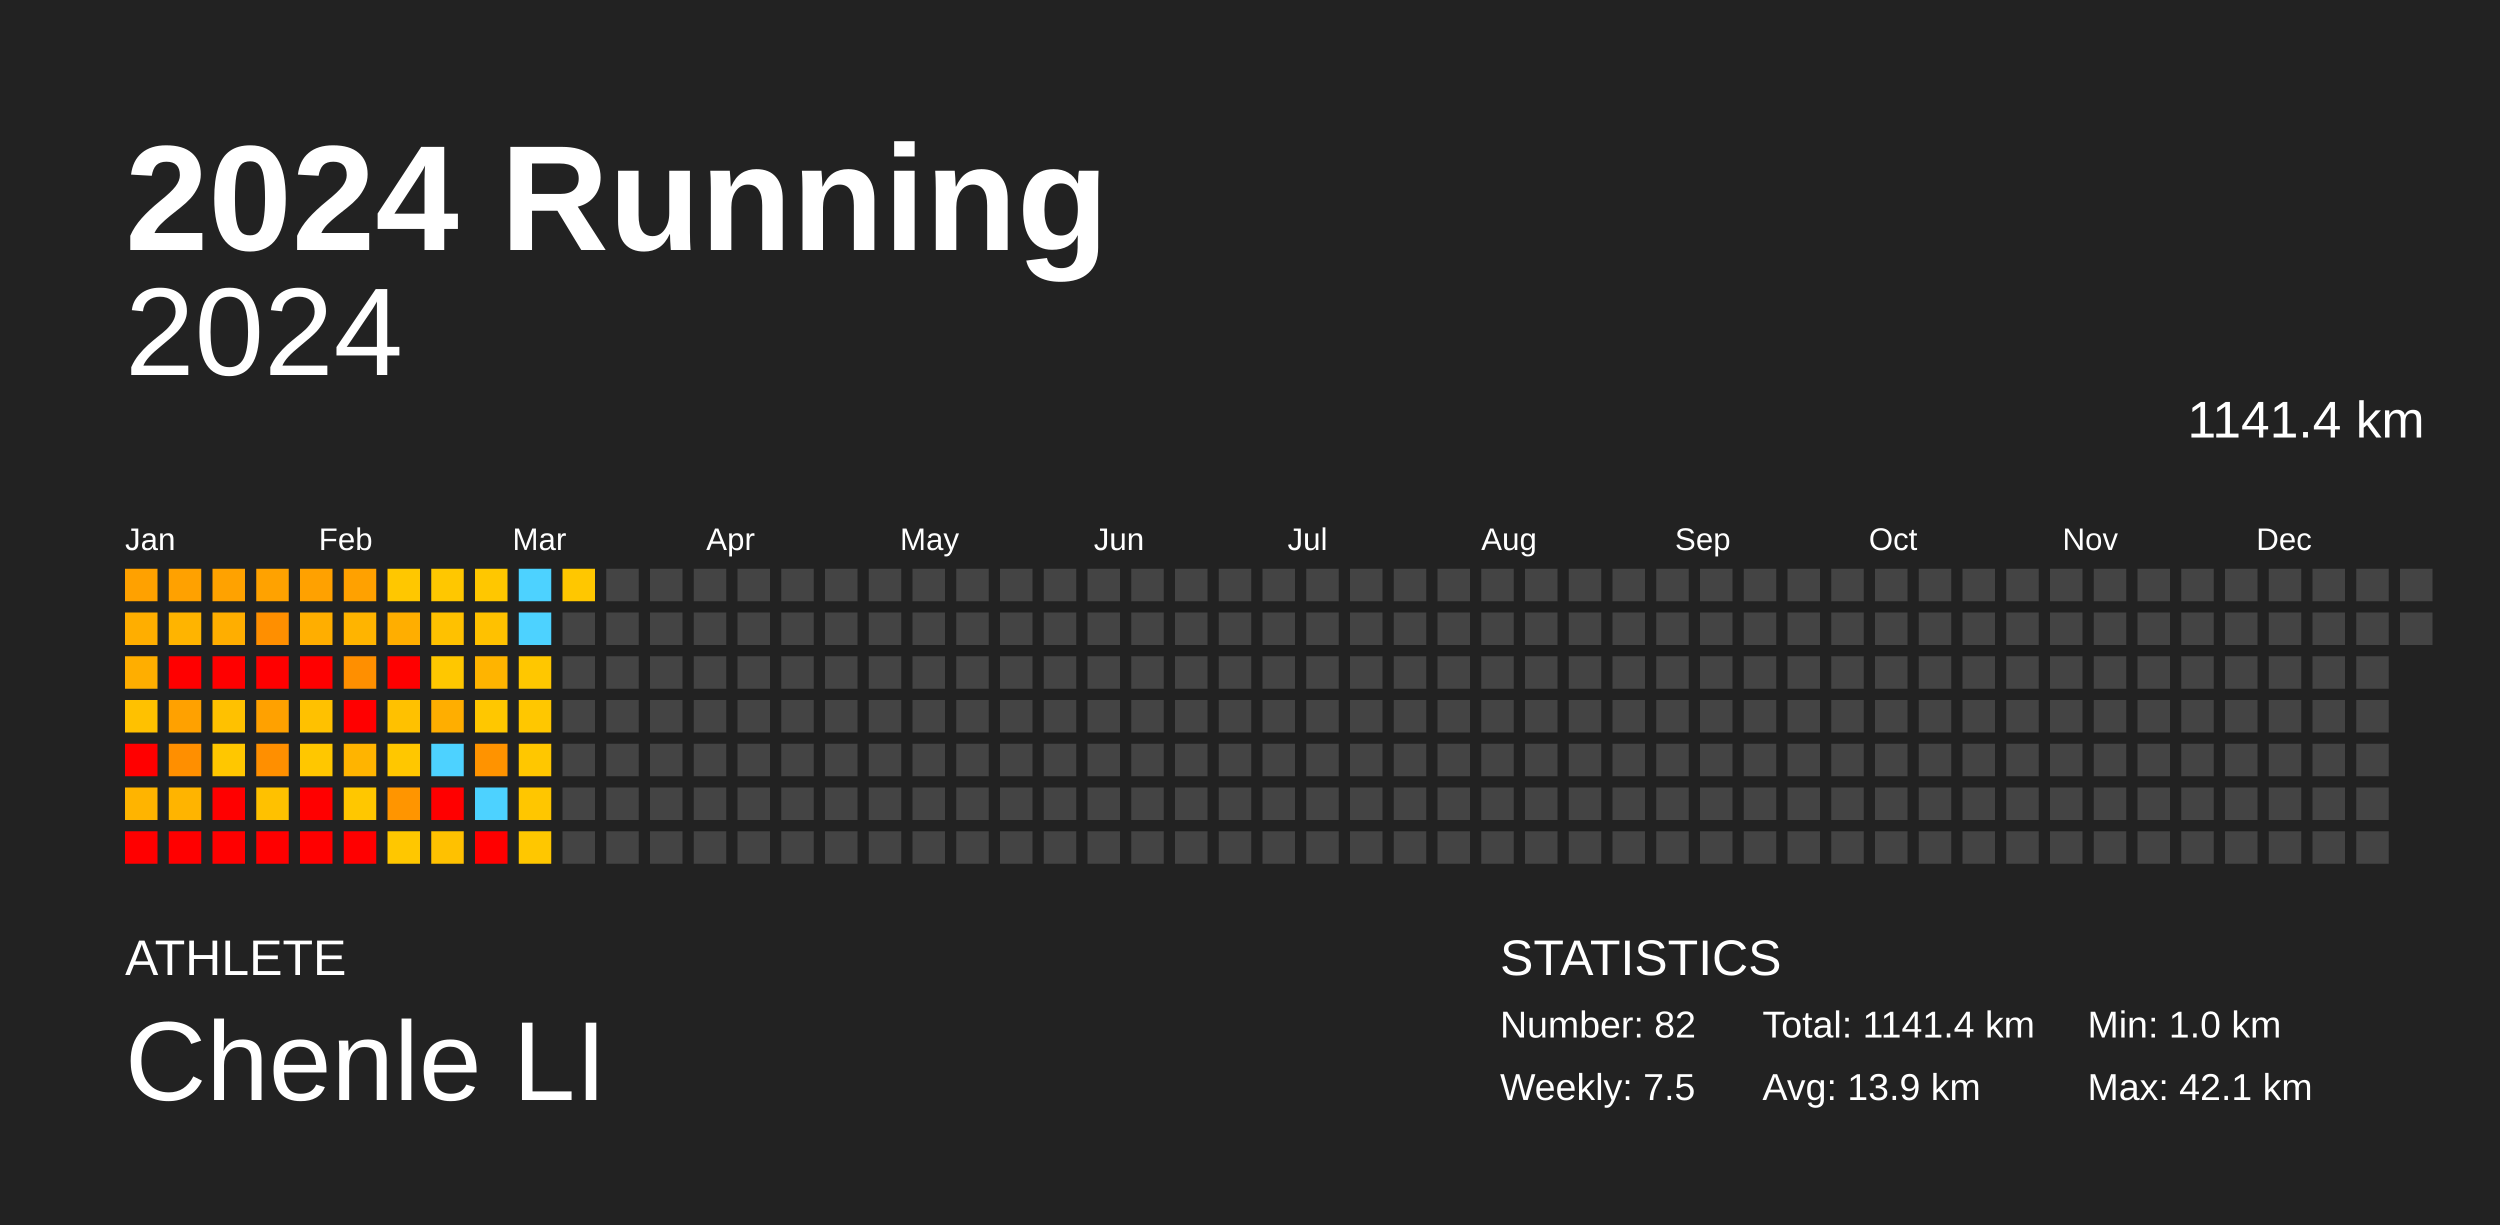
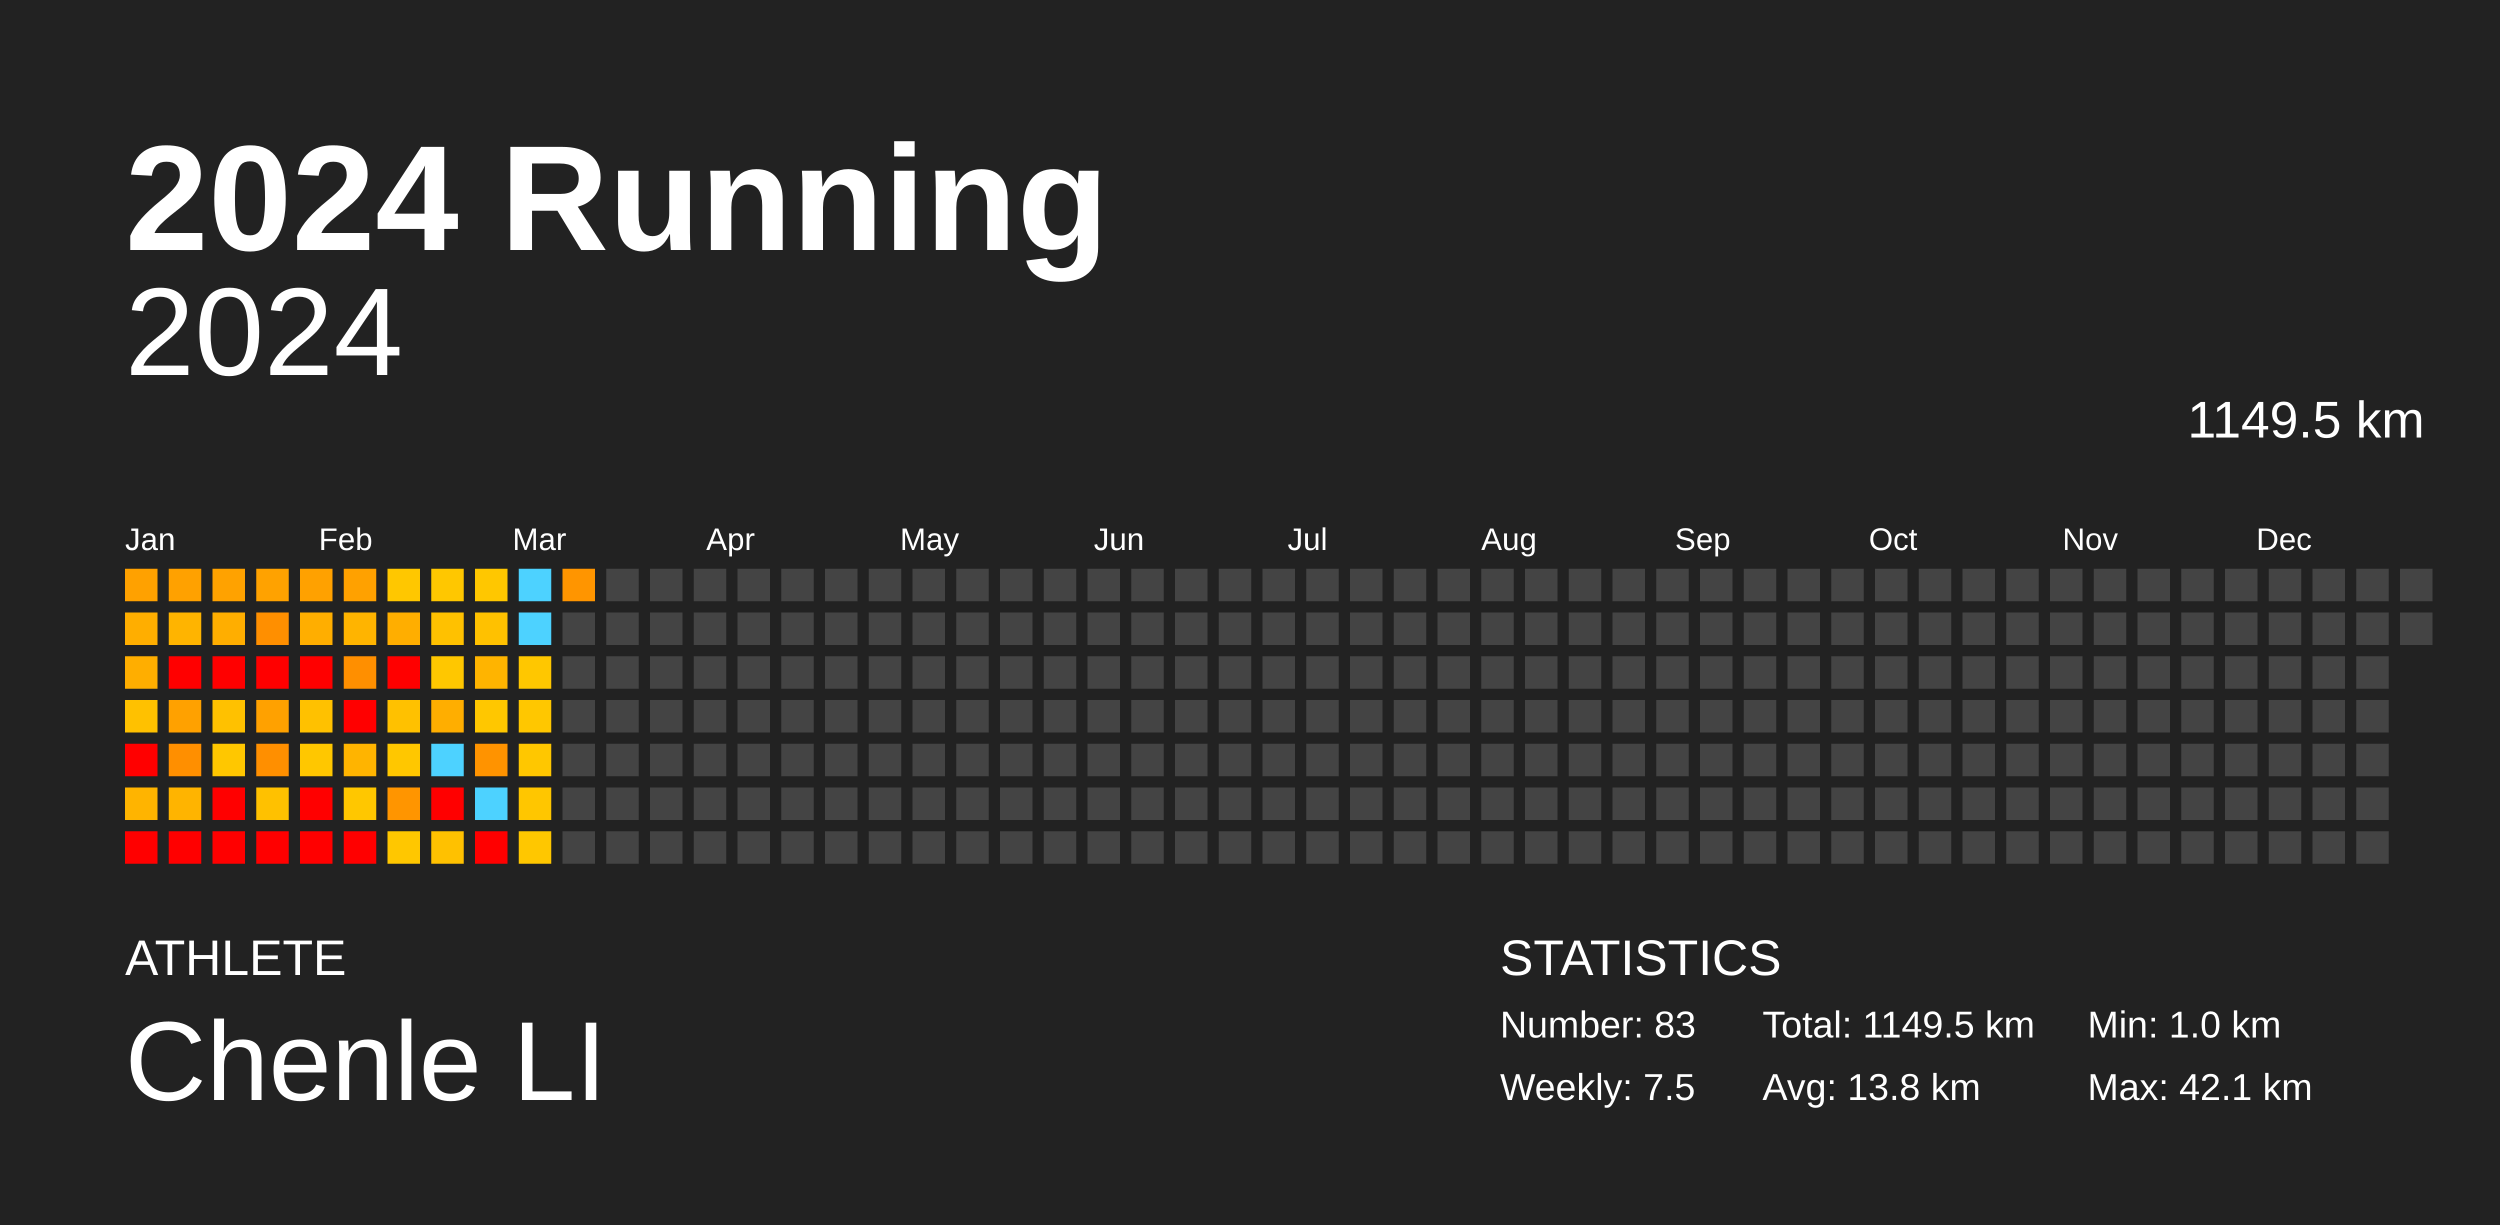
<svg xmlns="http://www.w3.org/2000/svg" baseProfile="full" height="98mm" version="1.1" viewBox="0,0,200,98" width="200mm">
  <defs />
  <rect fill="#222222" height="98" width="200" x="0" y="0" />
  <text fill="#FFFFFF" style="font-size:12px; font-family:Arial; font-weight:bold;" x="10" y="20">2024 Running</text>
  <text fill="#FFFFFF" style="font-size:4px; font-family:Arial" x="10" y="78">ATHLETE</text>
  <text fill="#FFFFFF" style="font-size:9px; font-family:Arial" x="10" y="88">Chenle LI</text>
  <text fill="#FFFFFF" style="font-size:4px; font-family:Arial" x="120" y="78">STATISTICS</text>
-   <text fill="#FFFFFF" style="font-size:3px; font-family:Arial" x="120" y="83">Number: 82</text>
+   <text fill="#FFFFFF" style="font-size:3px; font-family:Arial" x="120" y="83">Number: 83</text>
  <text fill="#FFFFFF" style="font-size:3px; font-family:Arial" x="120" y="88">Weekly: 7.5</text>
-   <text fill="#FFFFFF" style="font-size:3px; font-family:Arial" x="141" y="83">Total: 1141.4 km</text>
-   <text fill="#FFFFFF" style="font-size:3px; font-family:Arial" x="141" y="88">Avg: 13.9 km</text>
+   <text fill="#FFFFFF" style="font-size:3px; font-family:Arial" x="141" y="83">Total: 1149.5 km</text>
+   <text fill="#FFFFFF" style="font-size:3px; font-family:Arial" x="141" y="88">Avg: 13.8 km</text>
  <text fill="#FFFFFF" style="font-size:3px; font-family:Arial" x="167" y="83">Min: 1.0 km</text>
  <text fill="#FFFFFF" style="font-size:3px; font-family:Arial" x="167" y="88">Max: 42.1 km</text>
  <text alignment-baseline="hanging" fill="#FFFFFF" style="font-size:10.0px; font-family:Arial;" x="10" y="30">2024</text>
-   <text alignment-baseline="hanging" fill="#FFFFFF" style="font-size:4.125px; font-family:Arial;" x="175" y="35">1141.4 km</text>
+   <text alignment-baseline="hanging" fill="#FFFFFF" style="font-size:4.125px; font-family:Arial;" x="175" y="35">1149.5 km</text>
  <text fill="#FFFFFF" style="font-size:2.5px; font-family:Arial" x="10.0" y="44">Jan</text>
  <text fill="#FFFFFF" style="font-size:2.5px; font-family:Arial" x="25.5" y="44">Feb</text>
  <text fill="#FFFFFF" style="font-size:2.5px; font-family:Arial" x="41.0" y="44">Mar</text>
  <text fill="#FFFFFF" style="font-size:2.5px; font-family:Arial" x="56.5" y="44">Apr</text>
  <text fill="#FFFFFF" style="font-size:2.5px; font-family:Arial" x="72.0" y="44">May</text>
  <text fill="#FFFFFF" style="font-size:2.5px; font-family:Arial" x="87.5" y="44">Jun</text>
  <text fill="#FFFFFF" style="font-size:2.5px; font-family:Arial" x="103.0" y="44">Jul</text>
  <text fill="#FFFFFF" style="font-size:2.5px; font-family:Arial" x="118.5" y="44">Aug</text>
  <text fill="#FFFFFF" style="font-size:2.5px; font-family:Arial" x="134.0" y="44">Sep</text>
  <text fill="#FFFFFF" style="font-size:2.5px; font-family:Arial" x="149.5" y="44">Oct</text>
  <text fill="#FFFFFF" style="font-size:2.5px; font-family:Arial" x="165.0" y="44">Nov</text>
  <text fill="#FFFFFF" style="font-size:2.5px; font-family:Arial" x="180.5" y="44">Dec</text>
  <rect fill="#ffa100" height="2.6" width="2.6" x="10.0" y="45.5" />
  <rect fill="#ffae00" height="2.6" width="2.6" x="10.0" y="49.0" />
  <rect fill="#ffae00" height="2.6" width="2.6" x="10.0" y="52.5" />
  <rect fill="#ffc100" height="2.6" width="2.6" x="10.0" y="56.0" />
  <rect fill="red" height="2.6" width="2.6" x="10.0" y="59.5" />
  <rect fill="#ffb400" height="2.6" width="2.6" x="10.0" y="63.0" />
  <rect fill="red" height="2.6" width="2.6" x="10.0" y="66.5" />
  <rect fill="#ffa100" height="2.6" width="2.6" x="13.5" y="45.5" />
  <rect fill="#ffb400" height="2.6" width="2.6" x="13.5" y="49.0" />
  <rect fill="red" height="2.6" width="2.6" x="13.5" y="52.5" />
  <rect fill="#ffa100" height="2.6" width="2.6" x="13.5" y="56.0" />
  <rect fill="#ff8f00" height="2.6" width="2.6" x="13.5" y="59.5" />
  <rect fill="#ffb400" height="2.6" width="2.6" x="13.5" y="63.0" />
  <rect fill="red" height="2.6" width="2.6" x="13.5" y="66.5" />
  <rect fill="#ffa200" height="2.6" width="2.6" x="17.0" y="45.5" />
  <rect fill="#ffae00" height="2.6" width="2.6" x="17.0" y="49.0" />
  <rect fill="red" height="2.6" width="2.6" x="17.0" y="52.5" />
  <rect fill="#ffc100" height="2.6" width="2.6" x="17.0" y="56.0" />
  <rect fill="#ffc700" height="2.6" width="2.6" x="17.0" y="59.5" />
  <rect fill="red" height="2.6" width="2.6" x="17.0" y="63.0" />
  <rect fill="red" height="2.6" width="2.6" x="17.0" y="66.5" />
  <rect fill="#ffa200" height="2.6" width="2.6" x="20.5" y="45.5" />
  <rect fill="#ff8f00" height="2.6" width="2.6" x="20.5" y="49.0" />
  <rect fill="red" height="2.6" width="2.6" x="20.5" y="52.5" />
  <rect fill="#ffa100" height="2.6" width="2.6" x="20.5" y="56.0" />
  <rect fill="#ff8f00" height="2.6" width="2.6" x="20.5" y="59.5" />
  <rect fill="#ffc100" height="2.6" width="2.6" x="20.5" y="63.0" />
  <rect fill="red" height="2.6" width="2.6" x="20.5" y="66.5" />
  <rect fill="#ffa100" height="2.6" width="2.6" x="24.0" y="45.5" />
  <rect fill="#ffae00" height="2.6" width="2.6" x="24.0" y="49.0" />
  <rect fill="red" height="2.6" width="2.6" x="24.0" y="52.5" />
  <rect fill="#ffc100" height="2.6" width="2.6" x="24.0" y="56.0" />
  <rect fill="#ffc700" height="2.6" width="2.6" x="24.0" y="59.5" />
  <rect fill="red" height="2.6" width="2.6" x="24.0" y="63.0" />
  <rect fill="red" height="2.6" width="2.6" x="24.0" y="66.5" />
  <rect fill="#ffa100" height="2.6" width="2.6" x="27.5" y="45.5" />
  <rect fill="#ffb400" height="2.6" width="2.6" x="27.5" y="49.0" />
  <rect fill="#ff8f00" height="2.6" width="2.6" x="27.5" y="52.5" />
  <rect fill="red" height="2.6" width="2.6" x="27.5" y="56.0" />
  <rect fill="#ffb400" height="2.6" width="2.6" x="27.5" y="59.5" />
  <rect fill="#ffc700" height="2.6" width="2.6" x="27.5" y="63.0" />
  <rect fill="red" height="2.6" width="2.6" x="27.5" y="66.5" />
  <rect fill="#ffc700" height="2.6" width="2.6" x="31.0" y="45.5" />
  <rect fill="#ffae00" height="2.6" width="2.6" x="31.0" y="49.0" />
  <rect fill="red" height="2.6" width="2.6" x="31.0" y="52.5" />
  <rect fill="#ffc100" height="2.6" width="2.6" x="31.0" y="56.0" />
  <rect fill="#ffc700" height="2.6" width="2.6" x="31.0" y="59.5" />
  <rect fill="#ff9500" height="2.6" width="2.6" x="31.0" y="63.0" />
  <rect fill="#ffc700" height="2.6" width="2.6" x="31.0" y="66.5" />
  <rect fill="#ffc700" height="2.6" width="2.6" x="34.5" y="45.5" />
  <rect fill="#ffc100" height="2.6" width="2.6" x="34.5" y="49.0" />
  <rect fill="#ffc700" height="2.6" width="2.6" x="34.5" y="52.5" />
  <rect fill="#ffae00" height="2.6" width="2.6" x="34.5" y="56.0" />
  <rect fill="#4dd2ff" height="2.6" width="2.6" x="34.5" y="59.5" />
  <rect fill="red" height="2.6" width="2.6" x="34.5" y="63.0" />
  <rect fill="#ffc100" height="2.6" width="2.6" x="34.5" y="66.5" />
  <rect fill="#ffc700" height="2.6" width="2.6" x="38.0" y="45.5" />
  <rect fill="#ffc100" height="2.6" width="2.6" x="38.0" y="49.0" />
  <rect fill="#ffb400" height="2.6" width="2.6" x="38.0" y="52.5" />
  <rect fill="#ffc700" height="2.6" width="2.6" x="38.0" y="56.0" />
  <rect fill="#ff9300" height="2.6" width="2.6" x="38.0" y="59.5" />
  <rect fill="#4dd2ff" height="2.6" width="2.6" x="38.0" y="63.0" />
  <rect fill="red" height="2.6" width="2.6" x="38.0" y="66.5" />
  <rect fill="#4dd2ff" height="2.6" width="2.6" x="41.5" y="45.5" />
  <rect fill="#4dd2ff" height="2.6" width="2.6" x="41.5" y="49.0" />
  <rect fill="#ffc700" height="2.6" width="2.6" x="41.5" y="52.5" />
  <rect fill="#ffc700" height="2.6" width="2.6" x="41.5" y="56.0" />
  <rect fill="#ffc700" height="2.6" width="2.6" x="41.5" y="59.5" />
  <rect fill="#ffc600" height="2.6" width="2.6" x="41.5" y="63.0" />
  <rect fill="#ffc700" height="2.6" width="2.6" x="41.5" y="66.5" />
-   <rect fill="#ffc700" height="2.6" width="2.6" x="45.0" y="45.5" />
+   <rect fill="#ff9500" height="2.6" width="2.6" x="45.0" y="45.5" />
  <rect fill="#444444" height="2.6" width="2.6" x="45.0" y="49.0" />
  <rect fill="#444444" height="2.6" width="2.6" x="45.0" y="52.5" />
  <rect fill="#444444" height="2.6" width="2.6" x="45.0" y="56.0" />
  <rect fill="#444444" height="2.6" width="2.6" x="45.0" y="59.5" />
  <rect fill="#444444" height="2.6" width="2.6" x="45.0" y="63.0" />
  <rect fill="#444444" height="2.6" width="2.6" x="45.0" y="66.5" />
  <rect fill="#444444" height="2.6" width="2.6" x="48.5" y="45.5" />
  <rect fill="#444444" height="2.6" width="2.6" x="48.5" y="49.0" />
  <rect fill="#444444" height="2.6" width="2.6" x="48.5" y="52.5" />
  <rect fill="#444444" height="2.6" width="2.6" x="48.5" y="56.0" />
  <rect fill="#444444" height="2.6" width="2.6" x="48.5" y="59.5" />
  <rect fill="#444444" height="2.6" width="2.6" x="48.5" y="63.0" />
  <rect fill="#444444" height="2.6" width="2.6" x="48.5" y="66.5" />
  <rect fill="#444444" height="2.6" width="2.6" x="52.0" y="45.5" />
  <rect fill="#444444" height="2.6" width="2.6" x="52.0" y="49.0" />
  <rect fill="#444444" height="2.6" width="2.6" x="52.0" y="52.5" />
  <rect fill="#444444" height="2.6" width="2.6" x="52.0" y="56.0" />
  <rect fill="#444444" height="2.6" width="2.6" x="52.0" y="59.5" />
  <rect fill="#444444" height="2.6" width="2.6" x="52.0" y="63.0" />
  <rect fill="#444444" height="2.6" width="2.6" x="52.0" y="66.5" />
  <rect fill="#444444" height="2.6" width="2.6" x="55.5" y="45.5" />
  <rect fill="#444444" height="2.6" width="2.6" x="55.5" y="49.0" />
  <rect fill="#444444" height="2.6" width="2.6" x="55.5" y="52.5" />
  <rect fill="#444444" height="2.6" width="2.6" x="55.5" y="56.0" />
  <rect fill="#444444" height="2.6" width="2.6" x="55.5" y="59.5" />
  <rect fill="#444444" height="2.6" width="2.6" x="55.5" y="63.0" />
  <rect fill="#444444" height="2.6" width="2.6" x="55.5" y="66.5" />
  <rect fill="#444444" height="2.6" width="2.6" x="59.0" y="45.5" />
  <rect fill="#444444" height="2.6" width="2.6" x="59.0" y="49.0" />
  <rect fill="#444444" height="2.6" width="2.6" x="59.0" y="52.5" />
  <rect fill="#444444" height="2.6" width="2.6" x="59.0" y="56.0" />
  <rect fill="#444444" height="2.6" width="2.6" x="59.0" y="59.5" />
  <rect fill="#444444" height="2.6" width="2.6" x="59.0" y="63.0" />
  <rect fill="#444444" height="2.6" width="2.6" x="59.0" y="66.5" />
  <rect fill="#444444" height="2.6" width="2.6" x="62.5" y="45.5" />
  <rect fill="#444444" height="2.6" width="2.6" x="62.5" y="49.0" />
  <rect fill="#444444" height="2.6" width="2.6" x="62.5" y="52.5" />
  <rect fill="#444444" height="2.6" width="2.6" x="62.5" y="56.0" />
  <rect fill="#444444" height="2.6" width="2.6" x="62.5" y="59.5" />
  <rect fill="#444444" height="2.6" width="2.6" x="62.5" y="63.0" />
  <rect fill="#444444" height="2.6" width="2.6" x="62.5" y="66.5" />
  <rect fill="#444444" height="2.6" width="2.6" x="66.0" y="45.5" />
  <rect fill="#444444" height="2.6" width="2.6" x="66.0" y="49.0" />
  <rect fill="#444444" height="2.6" width="2.6" x="66.0" y="52.5" />
  <rect fill="#444444" height="2.6" width="2.6" x="66.0" y="56.0" />
  <rect fill="#444444" height="2.6" width="2.6" x="66.0" y="59.5" />
  <rect fill="#444444" height="2.6" width="2.6" x="66.0" y="63.0" />
  <rect fill="#444444" height="2.6" width="2.6" x="66.0" y="66.5" />
  <rect fill="#444444" height="2.6" width="2.6" x="69.5" y="45.5" />
  <rect fill="#444444" height="2.6" width="2.6" x="69.5" y="49.0" />
  <rect fill="#444444" height="2.6" width="2.6" x="69.5" y="52.5" />
  <rect fill="#444444" height="2.6" width="2.6" x="69.5" y="56.0" />
  <rect fill="#444444" height="2.6" width="2.6" x="69.5" y="59.5" />
  <rect fill="#444444" height="2.6" width="2.6" x="69.5" y="63.0" />
  <rect fill="#444444" height="2.6" width="2.6" x="69.5" y="66.5" />
  <rect fill="#444444" height="2.6" width="2.6" x="73.0" y="45.5" />
  <rect fill="#444444" height="2.6" width="2.6" x="73.0" y="49.0" />
  <rect fill="#444444" height="2.6" width="2.6" x="73.0" y="52.5" />
  <rect fill="#444444" height="2.6" width="2.6" x="73.0" y="56.0" />
  <rect fill="#444444" height="2.6" width="2.6" x="73.0" y="59.5" />
  <rect fill="#444444" height="2.6" width="2.6" x="73.0" y="63.0" />
  <rect fill="#444444" height="2.6" width="2.6" x="73.0" y="66.5" />
  <rect fill="#444444" height="2.6" width="2.6" x="76.5" y="45.5" />
  <rect fill="#444444" height="2.6" width="2.6" x="76.5" y="49.0" />
  <rect fill="#444444" height="2.6" width="2.6" x="76.5" y="52.5" />
  <rect fill="#444444" height="2.6" width="2.6" x="76.5" y="56.0" />
  <rect fill="#444444" height="2.6" width="2.6" x="76.5" y="59.5" />
  <rect fill="#444444" height="2.6" width="2.6" x="76.5" y="63.0" />
  <rect fill="#444444" height="2.6" width="2.6" x="76.5" y="66.5" />
  <rect fill="#444444" height="2.6" width="2.6" x="80.0" y="45.5" />
  <rect fill="#444444" height="2.6" width="2.6" x="80.0" y="49.0" />
  <rect fill="#444444" height="2.6" width="2.6" x="80.0" y="52.5" />
  <rect fill="#444444" height="2.6" width="2.6" x="80.0" y="56.0" />
  <rect fill="#444444" height="2.6" width="2.6" x="80.0" y="59.5" />
  <rect fill="#444444" height="2.6" width="2.6" x="80.0" y="63.0" />
  <rect fill="#444444" height="2.6" width="2.6" x="80.0" y="66.5" />
  <rect fill="#444444" height="2.6" width="2.6" x="83.5" y="45.5" />
  <rect fill="#444444" height="2.6" width="2.6" x="83.5" y="49.0" />
  <rect fill="#444444" height="2.6" width="2.6" x="83.5" y="52.5" />
  <rect fill="#444444" height="2.6" width="2.6" x="83.5" y="56.0" />
  <rect fill="#444444" height="2.6" width="2.6" x="83.5" y="59.5" />
  <rect fill="#444444" height="2.6" width="2.6" x="83.5" y="63.0" />
  <rect fill="#444444" height="2.6" width="2.6" x="83.5" y="66.5" />
  <rect fill="#444444" height="2.6" width="2.6" x="87.0" y="45.5" />
  <rect fill="#444444" height="2.6" width="2.6" x="87.0" y="49.0" />
  <rect fill="#444444" height="2.6" width="2.6" x="87.0" y="52.5" />
  <rect fill="#444444" height="2.6" width="2.6" x="87.0" y="56.0" />
  <rect fill="#444444" height="2.6" width="2.6" x="87.0" y="59.5" />
  <rect fill="#444444" height="2.6" width="2.6" x="87.0" y="63.0" />
  <rect fill="#444444" height="2.6" width="2.6" x="87.0" y="66.5" />
  <rect fill="#444444" height="2.6" width="2.6" x="90.5" y="45.5" />
  <rect fill="#444444" height="2.6" width="2.6" x="90.5" y="49.0" />
  <rect fill="#444444" height="2.6" width="2.6" x="90.5" y="52.5" />
  <rect fill="#444444" height="2.6" width="2.6" x="90.5" y="56.0" />
  <rect fill="#444444" height="2.6" width="2.6" x="90.5" y="59.5" />
  <rect fill="#444444" height="2.6" width="2.6" x="90.5" y="63.0" />
  <rect fill="#444444" height="2.6" width="2.6" x="90.5" y="66.5" />
  <rect fill="#444444" height="2.6" width="2.6" x="94.0" y="45.5" />
  <rect fill="#444444" height="2.6" width="2.6" x="94.0" y="49.0" />
  <rect fill="#444444" height="2.6" width="2.6" x="94.0" y="52.5" />
  <rect fill="#444444" height="2.6" width="2.6" x="94.0" y="56.0" />
  <rect fill="#444444" height="2.6" width="2.6" x="94.0" y="59.5" />
  <rect fill="#444444" height="2.6" width="2.6" x="94.0" y="63.0" />
  <rect fill="#444444" height="2.6" width="2.6" x="94.0" y="66.5" />
  <rect fill="#444444" height="2.6" width="2.6" x="97.5" y="45.5" />
  <rect fill="#444444" height="2.6" width="2.6" x="97.5" y="49.0" />
  <rect fill="#444444" height="2.6" width="2.6" x="97.5" y="52.5" />
  <rect fill="#444444" height="2.6" width="2.6" x="97.5" y="56.0" />
  <rect fill="#444444" height="2.6" width="2.6" x="97.5" y="59.5" />
  <rect fill="#444444" height="2.6" width="2.6" x="97.5" y="63.0" />
  <rect fill="#444444" height="2.6" width="2.6" x="97.5" y="66.5" />
  <rect fill="#444444" height="2.6" width="2.6" x="101.0" y="45.5" />
  <rect fill="#444444" height="2.6" width="2.6" x="101.0" y="49.0" />
  <rect fill="#444444" height="2.6" width="2.6" x="101.0" y="52.5" />
  <rect fill="#444444" height="2.6" width="2.6" x="101.0" y="56.0" />
  <rect fill="#444444" height="2.6" width="2.6" x="101.0" y="59.5" />
  <rect fill="#444444" height="2.6" width="2.6" x="101.0" y="63.0" />
  <rect fill="#444444" height="2.6" width="2.6" x="101.0" y="66.5" />
  <rect fill="#444444" height="2.6" width="2.6" x="104.5" y="45.5" />
  <rect fill="#444444" height="2.6" width="2.6" x="104.5" y="49.0" />
  <rect fill="#444444" height="2.6" width="2.6" x="104.5" y="52.5" />
  <rect fill="#444444" height="2.6" width="2.6" x="104.5" y="56.0" />
  <rect fill="#444444" height="2.6" width="2.6" x="104.5" y="59.5" />
  <rect fill="#444444" height="2.6" width="2.6" x="104.5" y="63.0" />
  <rect fill="#444444" height="2.6" width="2.6" x="104.5" y="66.5" />
  <rect fill="#444444" height="2.6" width="2.6" x="108.0" y="45.5" />
  <rect fill="#444444" height="2.6" width="2.6" x="108.0" y="49.0" />
  <rect fill="#444444" height="2.6" width="2.6" x="108.0" y="52.5" />
  <rect fill="#444444" height="2.6" width="2.6" x="108.0" y="56.0" />
  <rect fill="#444444" height="2.6" width="2.6" x="108.0" y="59.5" />
  <rect fill="#444444" height="2.6" width="2.6" x="108.0" y="63.0" />
  <rect fill="#444444" height="2.6" width="2.6" x="108.0" y="66.5" />
  <rect fill="#444444" height="2.6" width="2.6" x="111.5" y="45.5" />
  <rect fill="#444444" height="2.6" width="2.6" x="111.5" y="49.0" />
  <rect fill="#444444" height="2.6" width="2.6" x="111.5" y="52.5" />
  <rect fill="#444444" height="2.6" width="2.6" x="111.5" y="56.0" />
  <rect fill="#444444" height="2.6" width="2.6" x="111.5" y="59.5" />
  <rect fill="#444444" height="2.6" width="2.6" x="111.5" y="63.0" />
  <rect fill="#444444" height="2.6" width="2.6" x="111.5" y="66.5" />
  <rect fill="#444444" height="2.6" width="2.6" x="115.0" y="45.5" />
  <rect fill="#444444" height="2.6" width="2.6" x="115.0" y="49.0" />
  <rect fill="#444444" height="2.6" width="2.6" x="115.0" y="52.5" />
  <rect fill="#444444" height="2.6" width="2.6" x="115.0" y="56.0" />
  <rect fill="#444444" height="2.6" width="2.6" x="115.0" y="59.5" />
  <rect fill="#444444" height="2.6" width="2.6" x="115.0" y="63.0" />
  <rect fill="#444444" height="2.6" width="2.6" x="115.0" y="66.5" />
  <rect fill="#444444" height="2.6" width="2.6" x="118.5" y="45.5" />
  <rect fill="#444444" height="2.6" width="2.6" x="118.5" y="49.0" />
  <rect fill="#444444" height="2.6" width="2.6" x="118.5" y="52.5" />
  <rect fill="#444444" height="2.6" width="2.6" x="118.5" y="56.0" />
  <rect fill="#444444" height="2.6" width="2.6" x="118.5" y="59.5" />
  <rect fill="#444444" height="2.6" width="2.6" x="118.5" y="63.0" />
  <rect fill="#444444" height="2.6" width="2.6" x="118.5" y="66.5" />
  <rect fill="#444444" height="2.6" width="2.6" x="122.0" y="45.5" />
  <rect fill="#444444" height="2.6" width="2.6" x="122.0" y="49.0" />
  <rect fill="#444444" height="2.6" width="2.6" x="122.0" y="52.5" />
  <rect fill="#444444" height="2.6" width="2.6" x="122.0" y="56.0" />
  <rect fill="#444444" height="2.6" width="2.6" x="122.0" y="59.5" />
  <rect fill="#444444" height="2.6" width="2.6" x="122.0" y="63.0" />
  <rect fill="#444444" height="2.6" width="2.6" x="122.0" y="66.5" />
  <rect fill="#444444" height="2.6" width="2.6" x="125.5" y="45.5" />
  <rect fill="#444444" height="2.6" width="2.6" x="125.5" y="49.0" />
  <rect fill="#444444" height="2.6" width="2.6" x="125.5" y="52.5" />
  <rect fill="#444444" height="2.6" width="2.6" x="125.5" y="56.0" />
  <rect fill="#444444" height="2.6" width="2.6" x="125.5" y="59.5" />
  <rect fill="#444444" height="2.6" width="2.6" x="125.5" y="63.0" />
  <rect fill="#444444" height="2.6" width="2.6" x="125.5" y="66.5" />
  <rect fill="#444444" height="2.6" width="2.6" x="129.0" y="45.5" />
  <rect fill="#444444" height="2.6" width="2.6" x="129.0" y="49.0" />
  <rect fill="#444444" height="2.6" width="2.6" x="129.0" y="52.5" />
  <rect fill="#444444" height="2.6" width="2.6" x="129.0" y="56.0" />
  <rect fill="#444444" height="2.6" width="2.6" x="129.0" y="59.5" />
  <rect fill="#444444" height="2.6" width="2.6" x="129.0" y="63.0" />
  <rect fill="#444444" height="2.6" width="2.6" x="129.0" y="66.5" />
  <rect fill="#444444" height="2.6" width="2.6" x="132.5" y="45.5" />
  <rect fill="#444444" height="2.6" width="2.6" x="132.5" y="49.0" />
  <rect fill="#444444" height="2.6" width="2.6" x="132.5" y="52.5" />
  <rect fill="#444444" height="2.6" width="2.6" x="132.5" y="56.0" />
  <rect fill="#444444" height="2.6" width="2.6" x="132.5" y="59.5" />
  <rect fill="#444444" height="2.6" width="2.6" x="132.5" y="63.0" />
  <rect fill="#444444" height="2.6" width="2.6" x="132.5" y="66.5" />
  <rect fill="#444444" height="2.6" width="2.6" x="136.0" y="45.5" />
  <rect fill="#444444" height="2.6" width="2.6" x="136.0" y="49.0" />
  <rect fill="#444444" height="2.6" width="2.6" x="136.0" y="52.5" />
  <rect fill="#444444" height="2.6" width="2.6" x="136.0" y="56.0" />
  <rect fill="#444444" height="2.6" width="2.6" x="136.0" y="59.5" />
  <rect fill="#444444" height="2.6" width="2.6" x="136.0" y="63.0" />
  <rect fill="#444444" height="2.6" width="2.6" x="136.0" y="66.5" />
  <rect fill="#444444" height="2.6" width="2.6" x="139.5" y="45.5" />
  <rect fill="#444444" height="2.6" width="2.6" x="139.5" y="49.0" />
  <rect fill="#444444" height="2.6" width="2.6" x="139.5" y="52.5" />
  <rect fill="#444444" height="2.6" width="2.6" x="139.5" y="56.0" />
  <rect fill="#444444" height="2.6" width="2.6" x="139.5" y="59.5" />
  <rect fill="#444444" height="2.6" width="2.6" x="139.5" y="63.0" />
  <rect fill="#444444" height="2.6" width="2.6" x="139.5" y="66.5" />
  <rect fill="#444444" height="2.6" width="2.6" x="143.0" y="45.5" />
  <rect fill="#444444" height="2.6" width="2.6" x="143.0" y="49.0" />
  <rect fill="#444444" height="2.6" width="2.6" x="143.0" y="52.5" />
  <rect fill="#444444" height="2.6" width="2.6" x="143.0" y="56.0" />
  <rect fill="#444444" height="2.6" width="2.6" x="143.0" y="59.5" />
  <rect fill="#444444" height="2.6" width="2.6" x="143.0" y="63.0" />
  <rect fill="#444444" height="2.6" width="2.6" x="143.0" y="66.5" />
  <rect fill="#444444" height="2.6" width="2.6" x="146.5" y="45.5" />
  <rect fill="#444444" height="2.6" width="2.6" x="146.5" y="49.0" />
  <rect fill="#444444" height="2.6" width="2.6" x="146.5" y="52.5" />
  <rect fill="#444444" height="2.6" width="2.6" x="146.5" y="56.0" />
  <rect fill="#444444" height="2.6" width="2.6" x="146.5" y="59.5" />
  <rect fill="#444444" height="2.6" width="2.6" x="146.5" y="63.0" />
  <rect fill="#444444" height="2.6" width="2.6" x="146.5" y="66.5" />
  <rect fill="#444444" height="2.6" width="2.6" x="150.0" y="45.5" />
  <rect fill="#444444" height="2.6" width="2.6" x="150.0" y="49.0" />
  <rect fill="#444444" height="2.6" width="2.6" x="150.0" y="52.5" />
  <rect fill="#444444" height="2.6" width="2.6" x="150.0" y="56.0" />
  <rect fill="#444444" height="2.6" width="2.6" x="150.0" y="59.5" />
  <rect fill="#444444" height="2.6" width="2.6" x="150.0" y="63.0" />
  <rect fill="#444444" height="2.6" width="2.6" x="150.0" y="66.5" />
  <rect fill="#444444" height="2.6" width="2.6" x="153.5" y="45.5" />
  <rect fill="#444444" height="2.6" width="2.6" x="153.5" y="49.0" />
  <rect fill="#444444" height="2.6" width="2.6" x="153.5" y="52.5" />
  <rect fill="#444444" height="2.6" width="2.6" x="153.5" y="56.0" />
  <rect fill="#444444" height="2.6" width="2.6" x="153.5" y="59.5" />
  <rect fill="#444444" height="2.6" width="2.6" x="153.5" y="63.0" />
  <rect fill="#444444" height="2.6" width="2.6" x="153.5" y="66.5" />
  <rect fill="#444444" height="2.6" width="2.6" x="157.0" y="45.5" />
  <rect fill="#444444" height="2.6" width="2.6" x="157.0" y="49.0" />
  <rect fill="#444444" height="2.6" width="2.6" x="157.0" y="52.5" />
  <rect fill="#444444" height="2.6" width="2.6" x="157.0" y="56.0" />
  <rect fill="#444444" height="2.6" width="2.6" x="157.0" y="59.5" />
  <rect fill="#444444" height="2.6" width="2.6" x="157.0" y="63.0" />
  <rect fill="#444444" height="2.6" width="2.6" x="157.0" y="66.5" />
  <rect fill="#444444" height="2.6" width="2.6" x="160.5" y="45.5" />
  <rect fill="#444444" height="2.6" width="2.6" x="160.5" y="49.0" />
  <rect fill="#444444" height="2.6" width="2.6" x="160.5" y="52.5" />
  <rect fill="#444444" height="2.6" width="2.6" x="160.5" y="56.0" />
  <rect fill="#444444" height="2.6" width="2.6" x="160.5" y="59.5" />
  <rect fill="#444444" height="2.6" width="2.6" x="160.5" y="63.0" />
  <rect fill="#444444" height="2.6" width="2.6" x="160.5" y="66.5" />
  <rect fill="#444444" height="2.6" width="2.6" x="164.0" y="45.5" />
  <rect fill="#444444" height="2.6" width="2.6" x="164.0" y="49.0" />
  <rect fill="#444444" height="2.6" width="2.6" x="164.0" y="52.5" />
  <rect fill="#444444" height="2.6" width="2.6" x="164.0" y="56.0" />
  <rect fill="#444444" height="2.6" width="2.6" x="164.0" y="59.5" />
  <rect fill="#444444" height="2.6" width="2.6" x="164.0" y="63.0" />
  <rect fill="#444444" height="2.6" width="2.6" x="164.0" y="66.5" />
  <rect fill="#444444" height="2.6" width="2.6" x="167.5" y="45.5" />
  <rect fill="#444444" height="2.6" width="2.6" x="167.5" y="49.0" />
  <rect fill="#444444" height="2.6" width="2.6" x="167.5" y="52.5" />
  <rect fill="#444444" height="2.6" width="2.6" x="167.5" y="56.0" />
  <rect fill="#444444" height="2.6" width="2.6" x="167.5" y="59.5" />
  <rect fill="#444444" height="2.6" width="2.6" x="167.5" y="63.0" />
  <rect fill="#444444" height="2.6" width="2.6" x="167.5" y="66.5" />
  <rect fill="#444444" height="2.6" width="2.6" x="171.0" y="45.5" />
  <rect fill="#444444" height="2.6" width="2.6" x="171.0" y="49.0" />
  <rect fill="#444444" height="2.6" width="2.6" x="171.0" y="52.5" />
  <rect fill="#444444" height="2.6" width="2.6" x="171.0" y="56.0" />
  <rect fill="#444444" height="2.6" width="2.6" x="171.0" y="59.5" />
  <rect fill="#444444" height="2.6" width="2.6" x="171.0" y="63.0" />
  <rect fill="#444444" height="2.6" width="2.6" x="171.0" y="66.5" />
  <rect fill="#444444" height="2.6" width="2.6" x="174.5" y="45.5" />
  <rect fill="#444444" height="2.6" width="2.6" x="174.5" y="49.0" />
  <rect fill="#444444" height="2.6" width="2.6" x="174.5" y="52.5" />
  <rect fill="#444444" height="2.6" width="2.6" x="174.5" y="56.0" />
  <rect fill="#444444" height="2.6" width="2.6" x="174.5" y="59.5" />
  <rect fill="#444444" height="2.6" width="2.6" x="174.5" y="63.0" />
  <rect fill="#444444" height="2.6" width="2.6" x="174.5" y="66.5" />
  <rect fill="#444444" height="2.6" width="2.6" x="178.0" y="45.5" />
  <rect fill="#444444" height="2.6" width="2.6" x="178.0" y="49.0" />
  <rect fill="#444444" height="2.6" width="2.6" x="178.0" y="52.5" />
  <rect fill="#444444" height="2.6" width="2.6" x="178.0" y="56.0" />
  <rect fill="#444444" height="2.6" width="2.6" x="178.0" y="59.5" />
  <rect fill="#444444" height="2.6" width="2.6" x="178.0" y="63.0" />
  <rect fill="#444444" height="2.6" width="2.6" x="178.0" y="66.5" />
  <rect fill="#444444" height="2.6" width="2.6" x="181.5" y="45.5" />
  <rect fill="#444444" height="2.6" width="2.6" x="181.5" y="49.0" />
  <rect fill="#444444" height="2.6" width="2.6" x="181.5" y="52.5" />
  <rect fill="#444444" height="2.6" width="2.6" x="181.5" y="56.0" />
  <rect fill="#444444" height="2.6" width="2.6" x="181.5" y="59.5" />
  <rect fill="#444444" height="2.6" width="2.6" x="181.5" y="63.0" />
  <rect fill="#444444" height="2.6" width="2.6" x="181.5" y="66.5" />
  <rect fill="#444444" height="2.6" width="2.6" x="185.0" y="45.5" />
  <rect fill="#444444" height="2.6" width="2.6" x="185.0" y="49.0" />
  <rect fill="#444444" height="2.6" width="2.6" x="185.0" y="52.5" />
  <rect fill="#444444" height="2.6" width="2.6" x="185.0" y="56.0" />
  <rect fill="#444444" height="2.6" width="2.6" x="185.0" y="59.5" />
  <rect fill="#444444" height="2.6" width="2.6" x="185.0" y="63.0" />
  <rect fill="#444444" height="2.6" width="2.6" x="185.0" y="66.5" />
  <rect fill="#444444" height="2.6" width="2.6" x="188.5" y="45.5" />
  <rect fill="#444444" height="2.6" width="2.6" x="188.5" y="49.0" />
  <rect fill="#444444" height="2.6" width="2.6" x="188.5" y="52.5" />
  <rect fill="#444444" height="2.6" width="2.6" x="188.5" y="56.0" />
  <rect fill="#444444" height="2.6" width="2.6" x="188.5" y="59.5" />
  <rect fill="#444444" height="2.6" width="2.6" x="188.5" y="63.0" />
  <rect fill="#444444" height="2.6" width="2.6" x="188.5" y="66.5" />
  <rect fill="#444444" height="2.6" width="2.6" x="192.0" y="45.5" />
  <rect fill="#444444" height="2.6" width="2.6" x="192.0" y="49.0" />
</svg>
